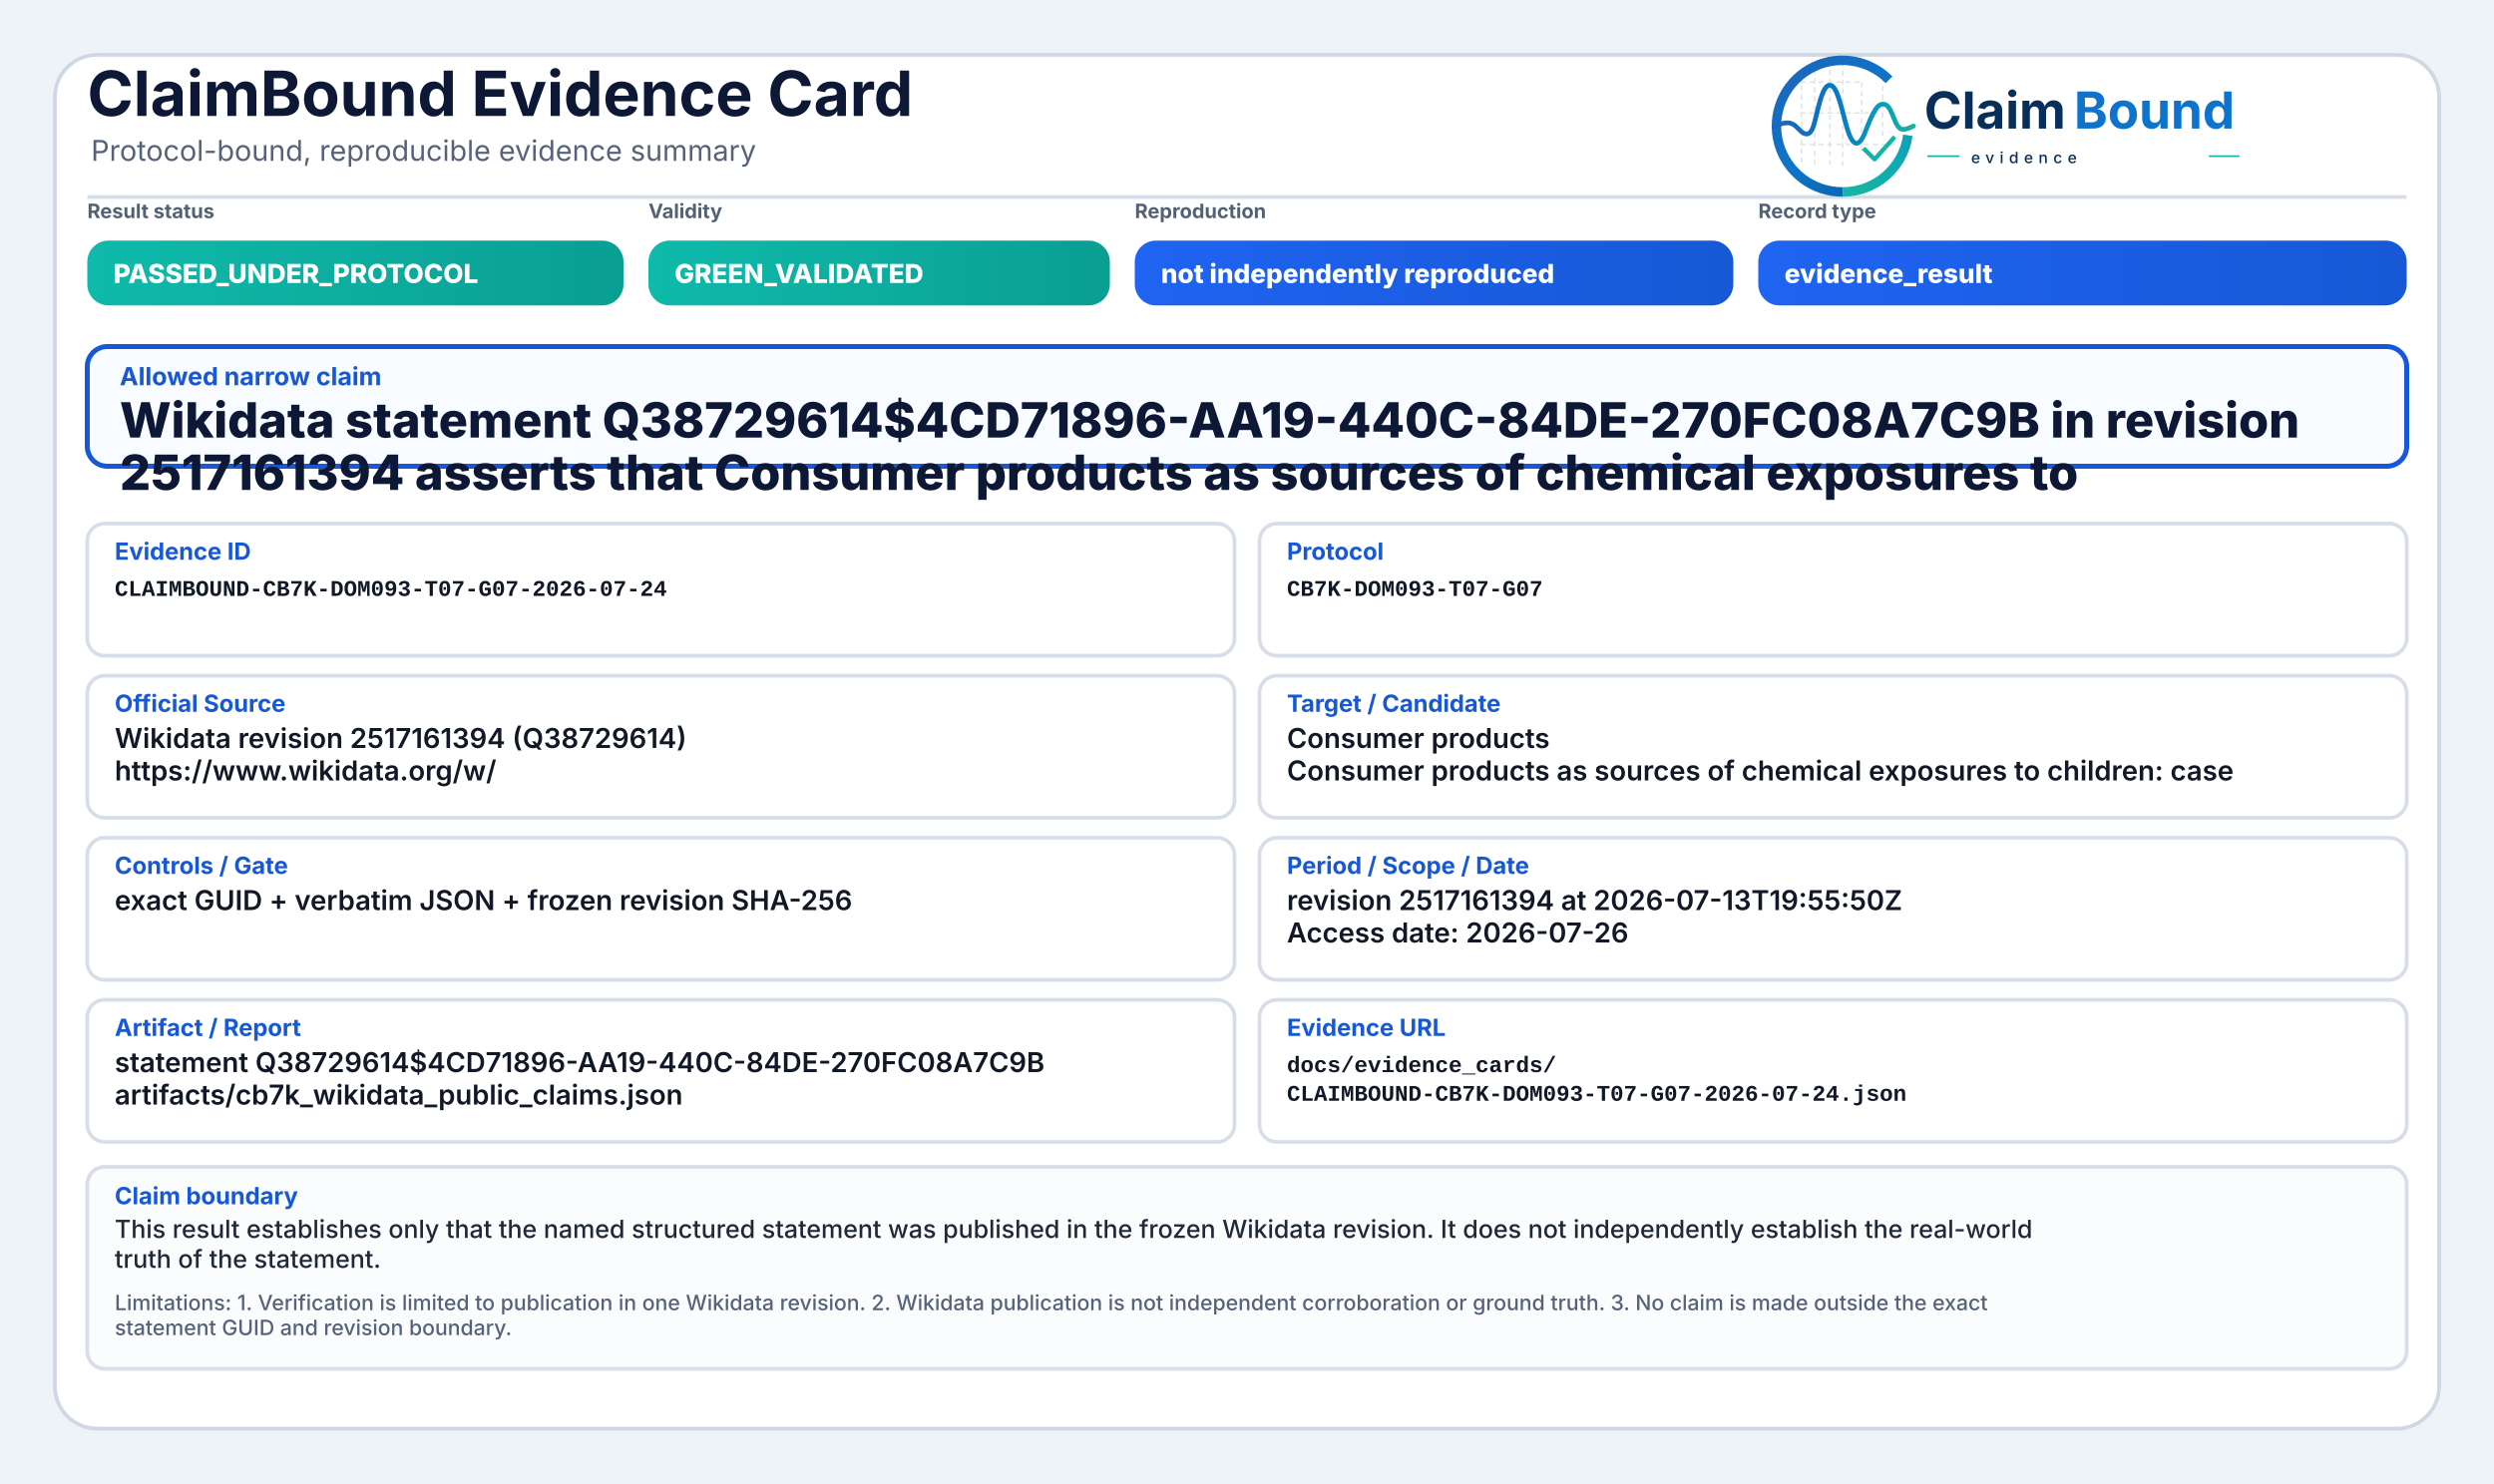
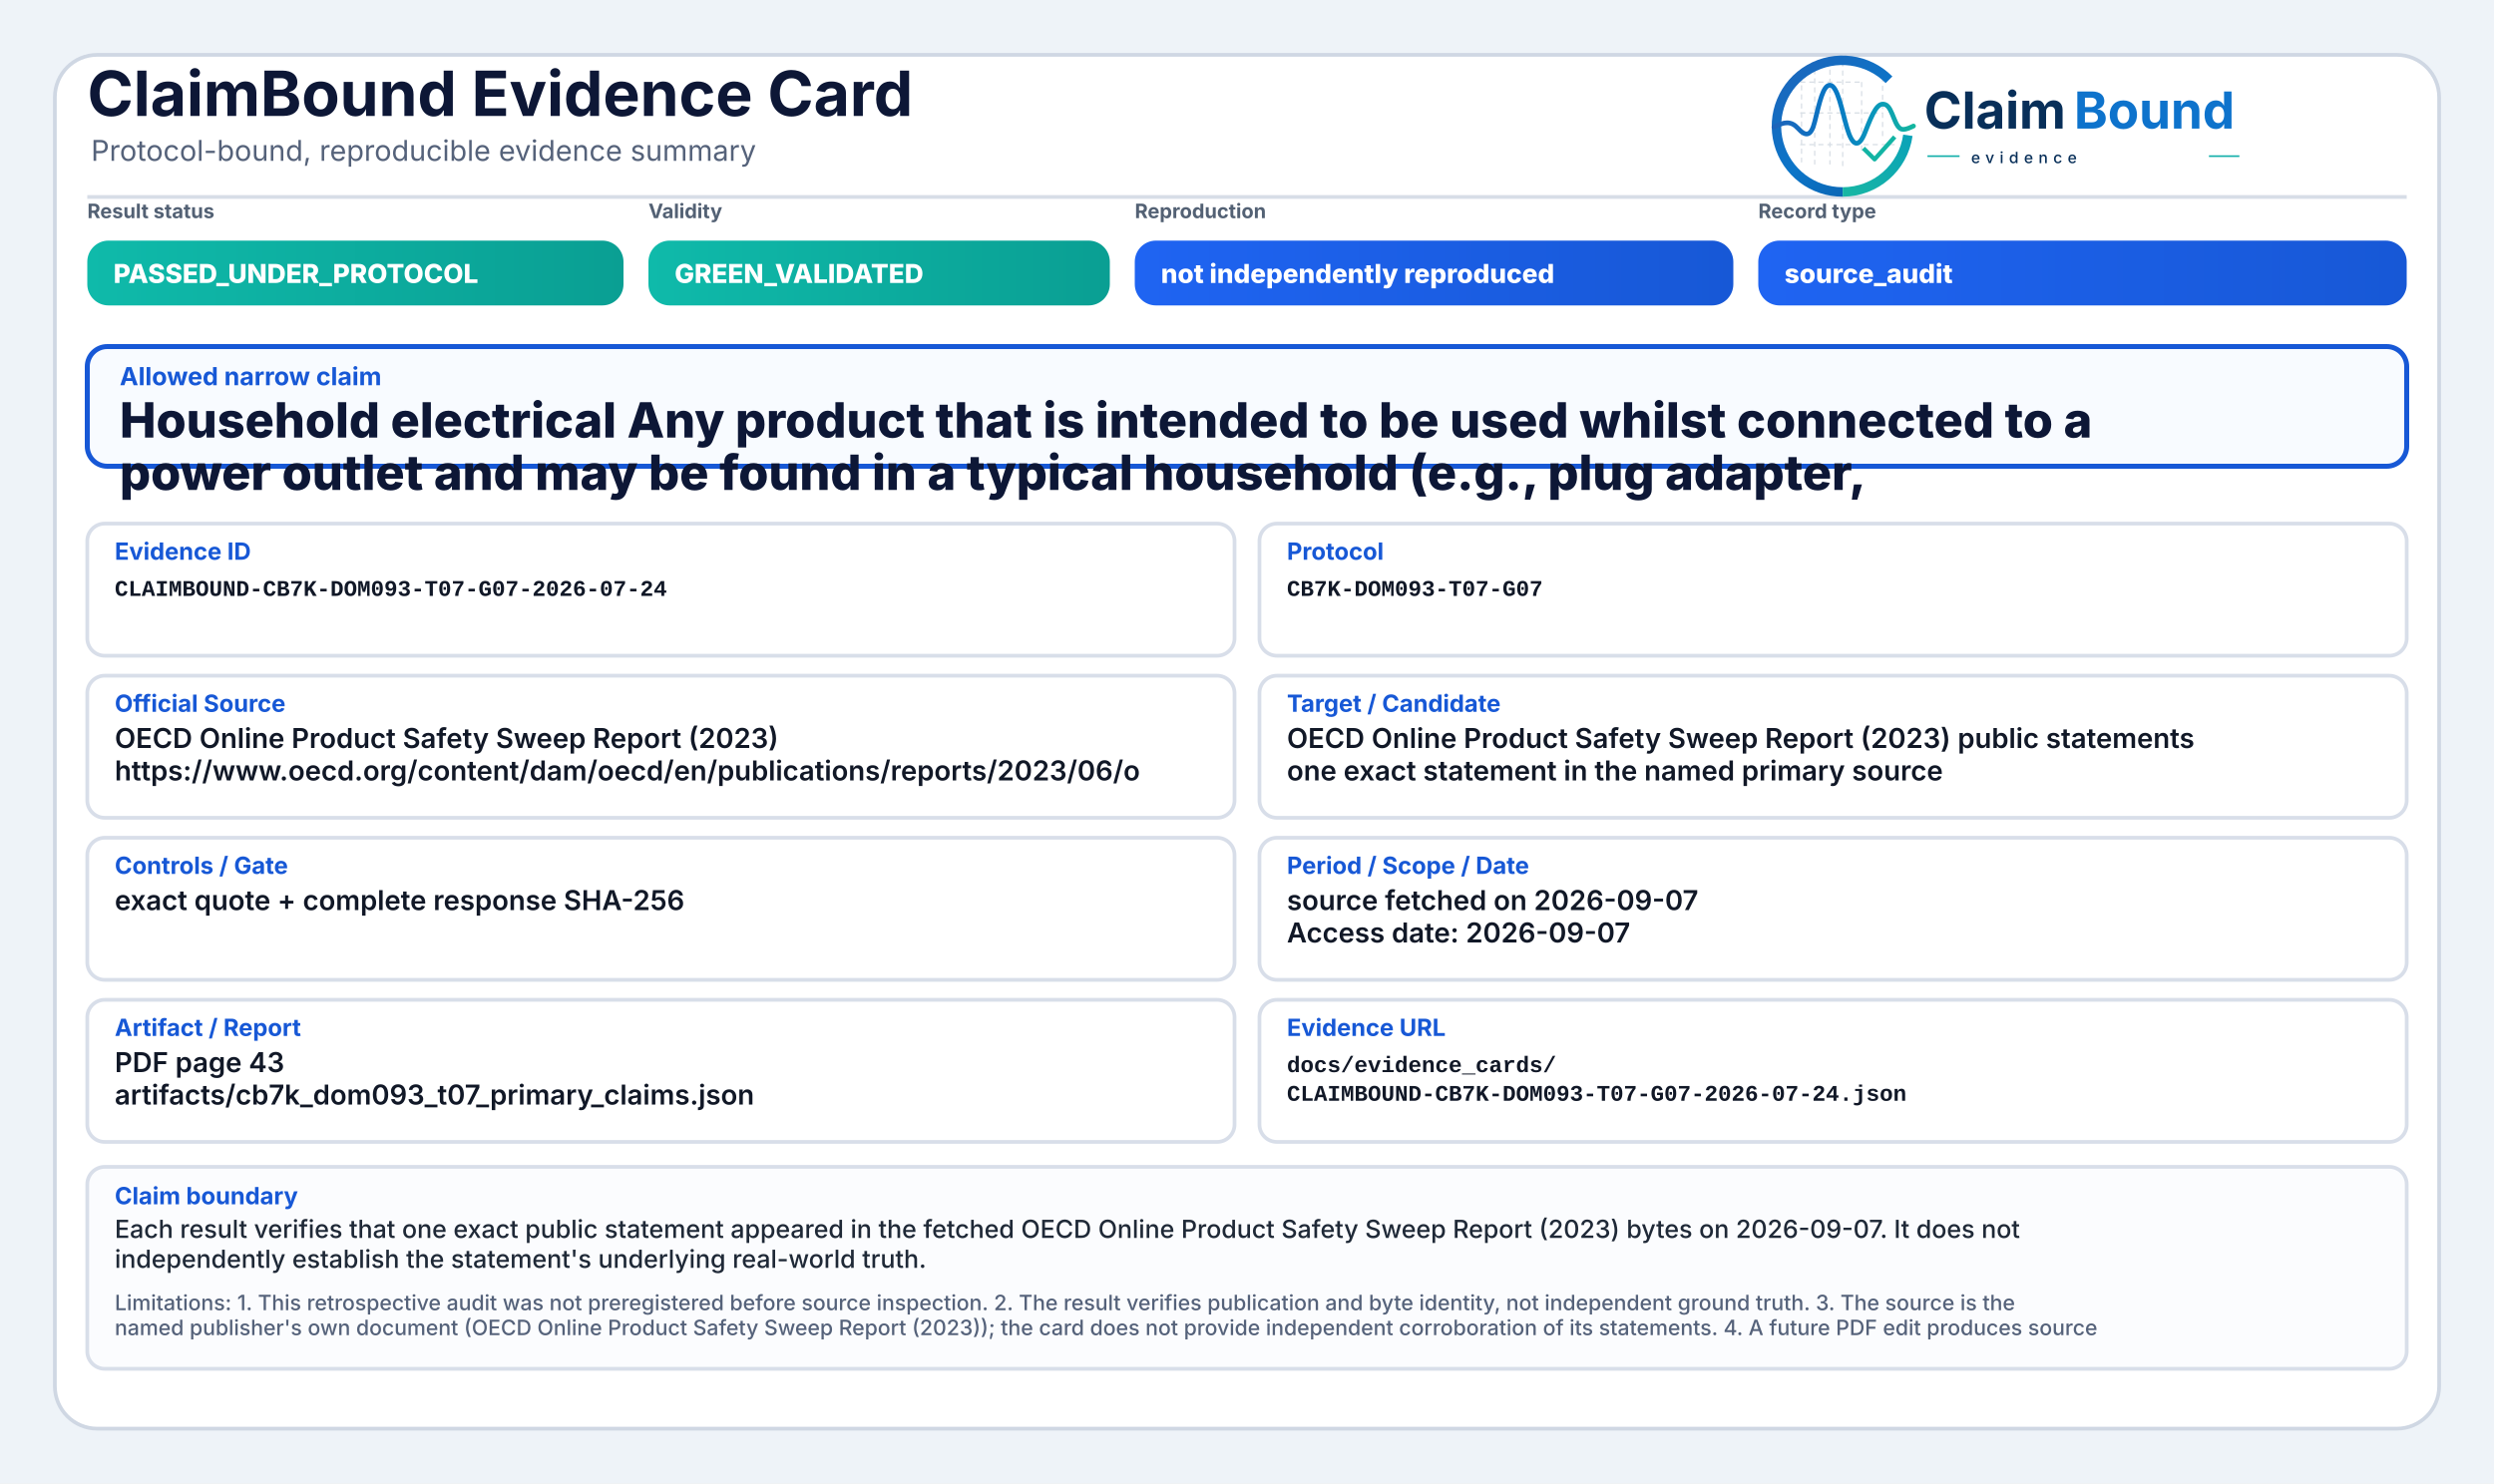
<svg xmlns="http://www.w3.org/2000/svg" width="2000" height="1190" viewBox="0 0 2000 1190" role="img" aria-label="ClaimBound Evidence Card">
  <defs>
    <linearGradient id="greenGrad" x1="0" y1="0" x2="1" y2="0">
      <stop offset="0%" stop-color="#0fbaaa" />
      <stop offset="100%" stop-color="#0a9f93" />
    </linearGradient>
    <linearGradient id="yellowGrad" x1="0" y1="0" x2="1" y2="0">
      <stop offset="0%" stop-color="#fbbf24" />
      <stop offset="100%" stop-color="#d97706" />
    </linearGradient>
    <linearGradient id="amberGrad" x1="0" y1="0" x2="1" y2="0">
      <stop offset="0%" stop-color="#f97316" />
      <stop offset="100%" stop-color="#c2410c" />
    </linearGradient>
    <linearGradient id="redGrad" x1="0" y1="0" x2="1" y2="0">
      <stop offset="0%" stop-color="#ef4444" />
      <stop offset="100%" stop-color="#b91c1c" />
    </linearGradient>
    <linearGradient id="grayGrad" x1="0" y1="0" x2="1" y2="0">
      <stop offset="0%" stop-color="#64748b" />
      <stop offset="100%" stop-color="#475569" />
    </linearGradient>
    <linearGradient id="blueGrad" x1="0" y1="0" x2="1" y2="0">
      <stop offset="0%" stop-color="#1f64f2" />
      <stop offset="100%" stop-color="#1758d6" />
    </linearGradient>
    <linearGradient id="logoRingBlue" x1="73" y1="453" x2="348" y2="793" gradientUnits="userSpaceOnUse">
      <stop offset="0" stop-color="#1E64BA" />
      <stop offset="0.55" stop-color="#0C75C8" />
      <stop offset="1" stop-color="#0A5FAB" />
    </linearGradient>
    <linearGradient id="logoRingTeal" x1="221" y1="792" x2="403" y2="594" gradientUnits="userSpaceOnUse">
      <stop offset="0" stop-color="#18B7A3" />
      <stop offset="1" stop-color="#089EBC" />
    </linearGradient>
    <linearGradient id="logoSignalGradient" x1="61" y1="628" x2="404" y2="628" gradientUnits="userSpaceOnUse">
      <stop offset="0" stop-color="#1E64BA" />
      <stop offset="0.43" stop-color="#0877C4" />
      <stop offset="0.72" stop-color="#0A97BB" />
      <stop offset="1" stop-color="#14B69E" />
    </linearGradient>
  </defs>
  <rect x="0" y="0" width="2000" height="1190" fill="#eef3f8" />
  <rect x="44" y="44" width="1912" height="1102" rx="34" fill="#ffffff" stroke="#cfd7e3" stroke-width="3" />
  <path d="M70 158 H1930" stroke="#d7dde7" stroke-width="3" />
  <text x="70" y="93" font-family="Inter, Segoe UI, Arial, sans-serif" font-size="50" font-weight="750" fill="#0d1736">ClaimBound Evidence Card</text>
  <text x="73" y="129" font-family="Inter, Segoe UI, Arial, sans-serif" font-size="23" font-weight="400" fill="#55627a">Protocol-bound, reproducible evidence summary</text>
  <g aria-label="ClaimBound evidence logo" transform="translate(1415,52) scale(0.33) translate(-40,-478)">
    <g stroke-linecap="butt" stroke-linejoin="round">
      <g stroke="#CBD3DC" stroke-width="3.2" stroke-linecap="round" stroke-dasharray="10 12" opacity="0.72">
        <path d="M130 507V714" />
        <path d="M162 490V719" />
        <path d="M199 491V719" />
        <path d="M230 471V726" />
        <path d="M276 521V690" />
        <path d="M327 508V650" />
        <path d="M128 520H277" />
        <path d="M128 595H327" />
        <path d="M128 672H355" />
      </g>
      <path d="M342.6 514.3A160 160 0 1 0 230 787" fill="none" stroke="url(#logoRingBlue)" stroke-width="23" />
      <path d="M230 787A160 160 0 0 0 388.4 649.3" fill="none" stroke="url(#logoRingTeal)" stroke-width="23" />
      <path d="M63 629.5C87 616.4 104.3 613.6 121.2 632.2C140.7 653.8 153.4 651.6 162.1 616.2C173.8 568.5 182.5 527.5 198.9 527.5C217.5 527.5 228.4 590.6 240.3 630.8C253.4 675.4 268.6 682.8 284.6 641.5C303.5 592.9 315.2 567.6 333.7 574.7C352.6 582 355.7 635.1 376.6 634.9C386.2 634.8 394 630.4 402 626.8" fill="none" stroke="url(#logoSignalGradient)" stroke-width="11.5" stroke-linecap="round" />
      <path d="M284 684.5L307.5 707.7L353 657" fill="none" stroke="#12B4A4" stroke-width="10.5" stroke-linecap="square" />
    </g>
    <text x="428" y="633" font-family="Inter, Segoe UI, Arial, sans-serif" font-size="124" font-weight="750" fill="#082F59" text-rendering="geometricPrecision">Claim</text>
    <text x="792" y="633" font-family="Inter, Segoe UI, Arial, sans-serif" font-size="124" font-weight="750" fill="#0E73CC" text-rendering="geometricPrecision">Bound</text>
    <line x1="436" y1="700" x2="514" y2="700" stroke="#11AFA9" stroke-width="4" />
    <text x="542" y="717" font-family="Inter, Segoe UI, Arial, sans-serif" font-size="38" font-weight="500" letter-spacing="13" fill="#082F59">evidence</text>
    <line x1="1120" y1="700" x2="1194" y2="700" stroke="#11AFA9" stroke-width="4" />
  </g>
  <text x="70" y="175" font-family="Inter, Segoe UI, Arial, sans-serif" font-size="16" font-weight="650" fill="#536174">Result status</text>
  <rect x="70" y="193" width="430" height="52" rx="17" fill="url(#greenGrad)" />
  <text x="91" y="227" font-family="Inter, Segoe UI, Arial, sans-serif" font-size="21" font-weight="800" fill="#ffffff">PASSED_UNDER_PROTOCOL</text>
  <text x="520" y="175" font-family="Inter, Segoe UI, Arial, sans-serif" font-size="16" font-weight="650" fill="#536174">Validity</text>
  <rect x="520" y="193" width="370" height="52" rx="17" fill="url(#greenGrad)" />
  <text x="541" y="227" font-family="Inter, Segoe UI, Arial, sans-serif" font-size="21" font-weight="800" fill="#ffffff">GREEN_VALIDATED</text>
  <text x="910" y="175" font-family="Inter, Segoe UI, Arial, sans-serif" font-size="16" font-weight="650" fill="#536174">Reproduction</text>
  <rect x="910" y="193" width="480" height="52" rx="17" fill="url(#blueGrad)" />
  <text x="931" y="227" font-family="Inter, Segoe UI, Arial, sans-serif" font-size="21" font-weight="800" fill="#ffffff">not independently reproduced</text>
  <text x="1410" y="175" font-family="Inter, Segoe UI, Arial, sans-serif" font-size="16" font-weight="650" fill="#536174">Record type</text>
  <rect x="1410" y="193" width="520" height="52" rx="17" fill="url(#blueGrad)" />
-   <text x="1431" y="227" font-family="Inter, Segoe UI, Arial, sans-serif" font-size="21" font-weight="800" fill="#ffffff">evidence_result</text>
+   <text x="1431" y="227" font-family="Inter, Segoe UI, Arial, sans-serif" font-size="21" font-weight="800" fill="#ffffff">source_audit</text>
  <rect x="70" y="278" width="1860" height="96" rx="16" fill="#f8fbff" stroke="#1758d6" stroke-width="4" />
  <text x="96" y="309" font-family="Inter, Segoe UI, Arial, sans-serif" font-size="20" font-weight="750" fill="#1758d6">Allowed narrow claim</text>
-   <text x="96" y="351" font-family="Inter, Segoe UI, Arial, sans-serif" font-size="39" font-weight="800" fill="#0d1736">Wikidata statement Q38729614$4CD71896-AA19-440C-84DE-270FC08A7C9B in revision</text>
-   <text x="96" y="393" font-family="Inter, Segoe UI, Arial, sans-serif" font-size="39" font-weight="800" fill="#0d1736">2517161394 asserts that Consumer products as sources of chemical exposures to</text>
+   <text x="96" y="351" font-family="Inter, Segoe UI, Arial, sans-serif" font-size="39" font-weight="800" fill="#0d1736">Household electrical Any product that is intended to be used whilst connected to a</text>
+   <text x="96" y="393" font-family="Inter, Segoe UI, Arial, sans-serif" font-size="39" font-weight="800" fill="#0d1736">power outlet and may be found in a typical household (e.g., plug adapter,</text>
  <rect x="70" y="420" width="920" height="106" rx="14" fill="#ffffff" stroke="#d8dee9" stroke-width="3" />
  <text x="92" y="449" font-family="Inter, Segoe UI, Arial, sans-serif" font-size="19" font-weight="750" fill="#1758d6">Evidence ID</text>
  <text x="92" y="478" font-family="SFMono-Regular, Consolas, Liberation Mono, monospace" font-size="18" font-weight="600" fill="#111827">CLAIMBOUND-CB7K-DOM093-T07-G07-2026-07-24</text>
  <rect x="1010" y="420" width="920" height="106" rx="14" fill="#ffffff" stroke="#d8dee9" stroke-width="3" />
  <text x="1032" y="449" font-family="Inter, Segoe UI, Arial, sans-serif" font-size="19" font-weight="750" fill="#1758d6">Protocol</text>
  <text x="1032" y="478" font-family="SFMono-Regular, Consolas, Liberation Mono, monospace" font-size="18" font-weight="600" fill="#111827">CB7K-DOM093-T07-G07</text>
  <rect x="70" y="542" width="920" height="114" rx="14" fill="#ffffff" stroke="#d8dee9" stroke-width="3" />
  <text x="92" y="571" font-family="Inter, Segoe UI, Arial, sans-serif" font-size="19" font-weight="750" fill="#1758d6">Official Source</text>
-   <text x="92" y="600" font-family="Inter, Segoe UI, Arial, sans-serif" font-size="22" font-weight="600" fill="#111827">Wikidata revision 2517161394 (Q38729614)</text>
-   <text x="92" y="626" font-family="Inter, Segoe UI, Arial, sans-serif" font-size="22" font-weight="600" fill="#111827">https://www.wikidata.org/w/</text>
+   <text x="92" y="600" font-family="Inter, Segoe UI, Arial, sans-serif" font-size="22" font-weight="600" fill="#111827">OECD Online Product Safety Sweep Report (2023)</text>
+   <text x="92" y="626" font-family="Inter, Segoe UI, Arial, sans-serif" font-size="22" font-weight="600" fill="#111827">https://www.oecd.org/content/dam/oecd/en/publications/reports/2023/06/o</text>
  <rect x="1010" y="542" width="920" height="114" rx="14" fill="#ffffff" stroke="#d8dee9" stroke-width="3" />
  <text x="1032" y="571" font-family="Inter, Segoe UI, Arial, sans-serif" font-size="19" font-weight="750" fill="#1758d6">Target / Candidate</text>
-   <text x="1032" y="600" font-family="Inter, Segoe UI, Arial, sans-serif" font-size="22" font-weight="600" fill="#111827">Consumer products</text>
-   <text x="1032" y="626" font-family="Inter, Segoe UI, Arial, sans-serif" font-size="22" font-weight="600" fill="#111827">Consumer products as sources of chemical exposures to children: case</text>
+   <text x="1032" y="600" font-family="Inter, Segoe UI, Arial, sans-serif" font-size="22" font-weight="600" fill="#111827">OECD Online Product Safety Sweep Report (2023) public statements</text>
+   <text x="1032" y="626" font-family="Inter, Segoe UI, Arial, sans-serif" font-size="22" font-weight="600" fill="#111827">one exact statement in the named primary source</text>
  <rect x="70" y="672" width="920" height="114" rx="14" fill="#ffffff" stroke="#d8dee9" stroke-width="3" />
  <text x="92" y="701" font-family="Inter, Segoe UI, Arial, sans-serif" font-size="19" font-weight="750" fill="#1758d6">Controls / Gate</text>
-   <text x="92" y="730" font-family="Inter, Segoe UI, Arial, sans-serif" font-size="22" font-weight="600" fill="#111827">exact GUID + verbatim JSON + frozen revision SHA-256</text>
+   <text x="92" y="730" font-family="Inter, Segoe UI, Arial, sans-serif" font-size="22" font-weight="600" fill="#111827">exact quote + complete response SHA-256</text>
  <rect x="1010" y="672" width="920" height="114" rx="14" fill="#ffffff" stroke="#d8dee9" stroke-width="3" />
  <text x="1032" y="701" font-family="Inter, Segoe UI, Arial, sans-serif" font-size="19" font-weight="750" fill="#1758d6">Period / Scope / Date</text>
-   <text x="1032" y="730" font-family="Inter, Segoe UI, Arial, sans-serif" font-size="22" font-weight="600" fill="#111827">revision 2517161394 at 2026-07-13T19:55:50Z</text>
-   <text x="1032" y="756" font-family="Inter, Segoe UI, Arial, sans-serif" font-size="22" font-weight="600" fill="#111827">Access date: 2026-07-26</text>
+   <text x="1032" y="730" font-family="Inter, Segoe UI, Arial, sans-serif" font-size="22" font-weight="600" fill="#111827">source fetched on 2026-09-07</text>
+   <text x="1032" y="756" font-family="Inter, Segoe UI, Arial, sans-serif" font-size="22" font-weight="600" fill="#111827">Access date: 2026-09-07</text>
  <rect x="70" y="802" width="920" height="114" rx="14" fill="#ffffff" stroke="#d8dee9" stroke-width="3" />
  <text x="92" y="831" font-family="Inter, Segoe UI, Arial, sans-serif" font-size="19" font-weight="750" fill="#1758d6">Artifact / Report</text>
-   <text x="92" y="860" font-family="Inter, Segoe UI, Arial, sans-serif" font-size="22" font-weight="600" fill="#111827">statement Q38729614$4CD71896-AA19-440C-84DE-270FC08A7C9B</text>
-   <text x="92" y="886" font-family="Inter, Segoe UI, Arial, sans-serif" font-size="22" font-weight="600" fill="#111827">artifacts/cb7k_wikidata_public_claims.json</text>
+   <text x="92" y="860" font-family="Inter, Segoe UI, Arial, sans-serif" font-size="22" font-weight="600" fill="#111827">PDF page 43</text>
+   <text x="92" y="886" font-family="Inter, Segoe UI, Arial, sans-serif" font-size="22" font-weight="600" fill="#111827">artifacts/cb7k_dom093_t07_primary_claims.json</text>
  <rect x="1010" y="802" width="920" height="114" rx="14" fill="#ffffff" stroke="#d8dee9" stroke-width="3" />
  <text x="1032" y="831" font-family="Inter, Segoe UI, Arial, sans-serif" font-size="19" font-weight="750" fill="#1758d6">Evidence URL</text>
  <text x="1032" y="860" font-family="SFMono-Regular, Consolas, Liberation Mono, monospace" font-size="18" font-weight="600" fill="#111827">docs/evidence_cards/</text>
  <text x="1032" y="883" font-family="SFMono-Regular, Consolas, Liberation Mono, monospace" font-size="18" font-weight="600" fill="#111827">CLAIMBOUND-CB7K-DOM093-T07-G07-2026-07-24.json</text>
  <rect x="70" y="936" width="1860" height="162" rx="14" fill="#fbfcfe" stroke="#d8dee9" stroke-width="3" />
  <text x="92" y="966" font-family="Inter, Segoe UI, Arial, sans-serif" font-size="19" font-weight="750" fill="#1758d6">Claim boundary</text>
-   <text x="92" y="993" font-family="Inter, Segoe UI, Arial, sans-serif" font-size="20" font-weight="500" fill="#1f2937">This result establishes only that the named structured statement was published in the frozen Wikidata revision. It does not independently establish the real-world</text>
-   <text x="92" y="1017" font-family="Inter, Segoe UI, Arial, sans-serif" font-size="20" font-weight="500" fill="#1f2937">truth of the statement.</text>
-   <text x="92" y="1051" font-family="Inter, Segoe UI, Arial, sans-serif" font-size="17" font-weight="500" fill="#55627a">Limitations: 1. Verification is limited to publication in one Wikidata revision. 2. Wikidata publication is not independent corroboration or ground truth. 3. No claim is made outside the exact</text>
-   <text x="92" y="1071" font-family="Inter, Segoe UI, Arial, sans-serif" font-size="17" font-weight="500" fill="#55627a">statement GUID and revision boundary.</text>
+   <text x="92" y="993" font-family="Inter, Segoe UI, Arial, sans-serif" font-size="20" font-weight="500" fill="#1f2937">Each result verifies that one exact public statement appeared in the fetched OECD Online Product Safety Sweep Report (2023) bytes on 2026-09-07. It does not</text>
+   <text x="92" y="1017" font-family="Inter, Segoe UI, Arial, sans-serif" font-size="20" font-weight="500" fill="#1f2937">independently establish the statement's underlying real-world truth.</text>
+   <text x="92" y="1051" font-family="Inter, Segoe UI, Arial, sans-serif" font-size="17" font-weight="500" fill="#55627a">Limitations: 1. This retrospective audit was not preregistered before source inspection. 2. The result verifies publication and byte identity, not independent ground truth. 3. The source is the</text>
+   <text x="92" y="1071" font-family="Inter, Segoe UI, Arial, sans-serif" font-size="17" font-weight="500" fill="#55627a">named publisher's own document (OECD Online Product Safety Sweep Report (2023)); the card does not provide independent corroboration of its statements. 4. A future PDF edit produces source</text>
</svg>
